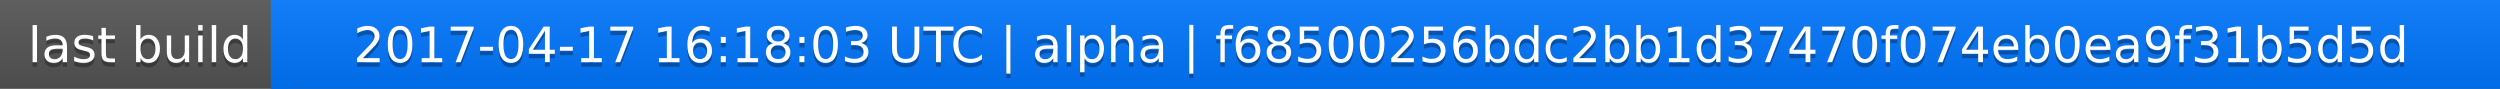
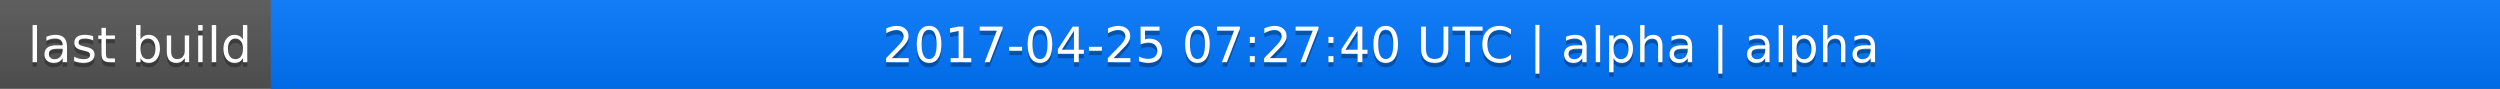
<svg xmlns="http://www.w3.org/2000/svg" width="563" height="20">
  <linearGradient id="a" x2="0" y2="100%">
    <stop offset="0" stop-color="#bbb" stop-opacity=".1" />
    <stop offset="1" stop-opacity=".1" />
  </linearGradient>
  <rect rx="0" width="563" height="20" fill="#555" />
  <rect rx="0" x="61" width="502" height="20" fill="#07f" />
  <path fill="#07f" d="M61 0h4v20h-4z" />
  <rect rx="0" width="563" height="20" fill="url(#a)" />
  <g fill="#fff" text-anchor="middle" font-family="DejaVu Sans,Verdana,Geneva,sans-serif" font-size="11">
    <text x="31.5" y="15" fill="#010101" fill-opacity=".3">last build</text>
    <text x="31.5" y="14">last build</text>
-     <text x="311" y="15" fill="#010101" fill-opacity=".3">2017-04-17 16:18:03 UTC | alpha | f68500256bdc2bb1d37470f074eb0ea9f31b5d5d</text>
-     <text x="311" y="14">2017-04-17 16:18:03 UTC | alpha | f68500256bdc2bb1d37470f074eb0ea9f31b5d5d</text>
+     <text x="311" y="15" fill="#010101" fill-opacity=".3">2017-04-25 07:27:40 UTC | alpha | alpha</text>
+     <text x="311" y="14">2017-04-25 07:27:40 UTC | alpha | alpha</text>
  </g>
</svg>
